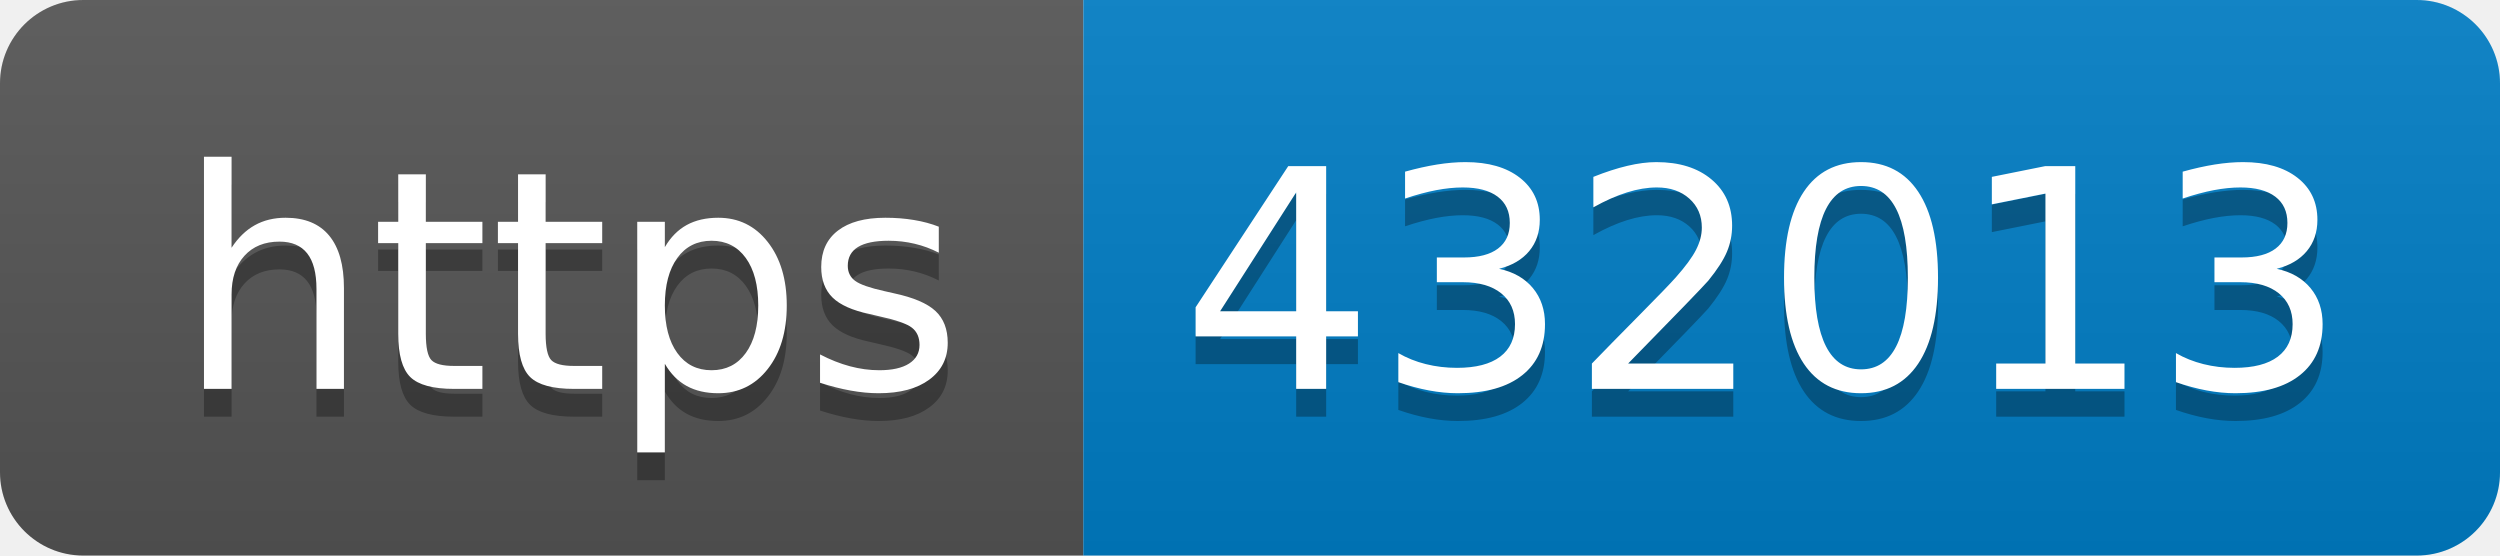
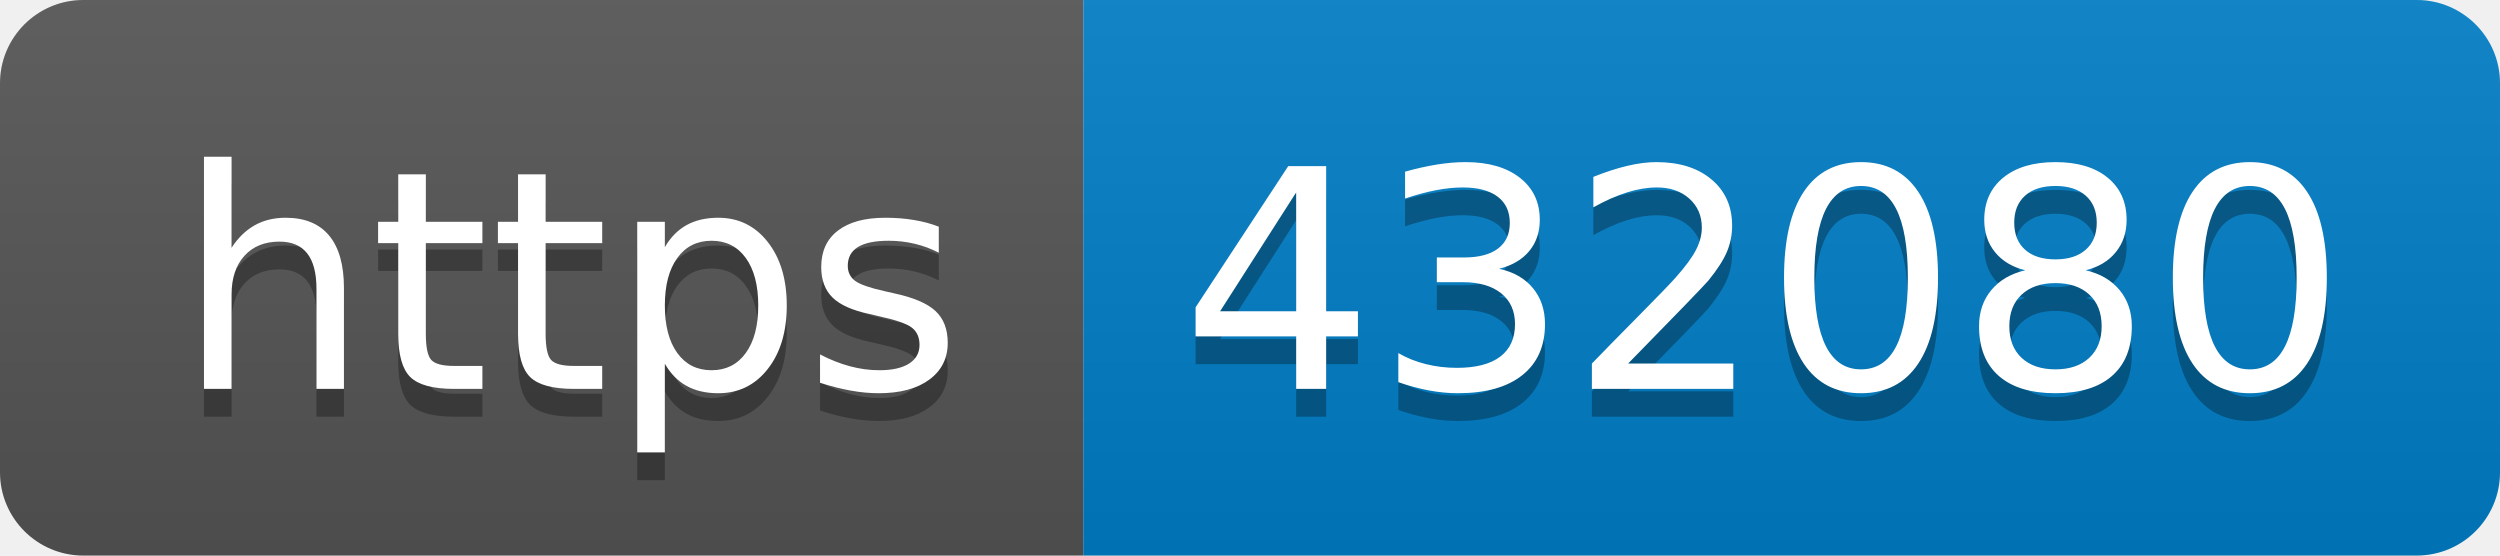
- <svg xmlns="http://www.w3.org/2000/svg" width="90" height="20" role="img" aria-label="https: 432013">
+ <svg xmlns="http://www.w3.org/2000/svg" width="90" height="20" role="img" aria-label="https: 432080">
  <linearGradient id="s" x2="0" y2="100%">
    <stop offset="0" stop-color="#bbb" stop-opacity=".1" />
    <stop offset="1" stop-opacity=".1" />
  </linearGradient>
  <clipPath id="r">
    <rect width="90" height="20" rx="3" fill="#fff" />
  </clipPath>
  <g clip-path="url(#r)">
    <rect width="39" height="20" fill="#555" />
    <rect x="39" width="51" height="20" fill="#007ec6" />
    <rect width="90" height="20" fill="url(#s)" />
  </g>
  <g fill="#fff" text-anchor="middle" font-family="Verdana,Geneva,DejaVu Sans,sans-serif" text-rendering="geometricPrecision" font-size="110">
    <text aria-hidden="true" x="205" y="150" fill="#010101" fill-opacity=".3" transform="scale(.1)" textLength="290">https</text>
    <text x="205" y="140" transform="scale(.1)" fill="#fff" textLength="290">https</text>
-     <text aria-hidden="true" x="635" y="150" fill="#010101" fill-opacity=".3" transform="scale(.1)" textLength="410">432013</text>
-     <text x="635" y="140" transform="scale(.1)" fill="#fff" textLength="410">432013</text>
+     <text aria-hidden="true" x="635" y="150" fill="#010101" fill-opacity=".3" transform="scale(.1)" textLength="410">432080</text>
+     <text x="635" y="140" transform="scale(.1)" fill="#fff" textLength="410">432080</text>
  </g>
</svg>
